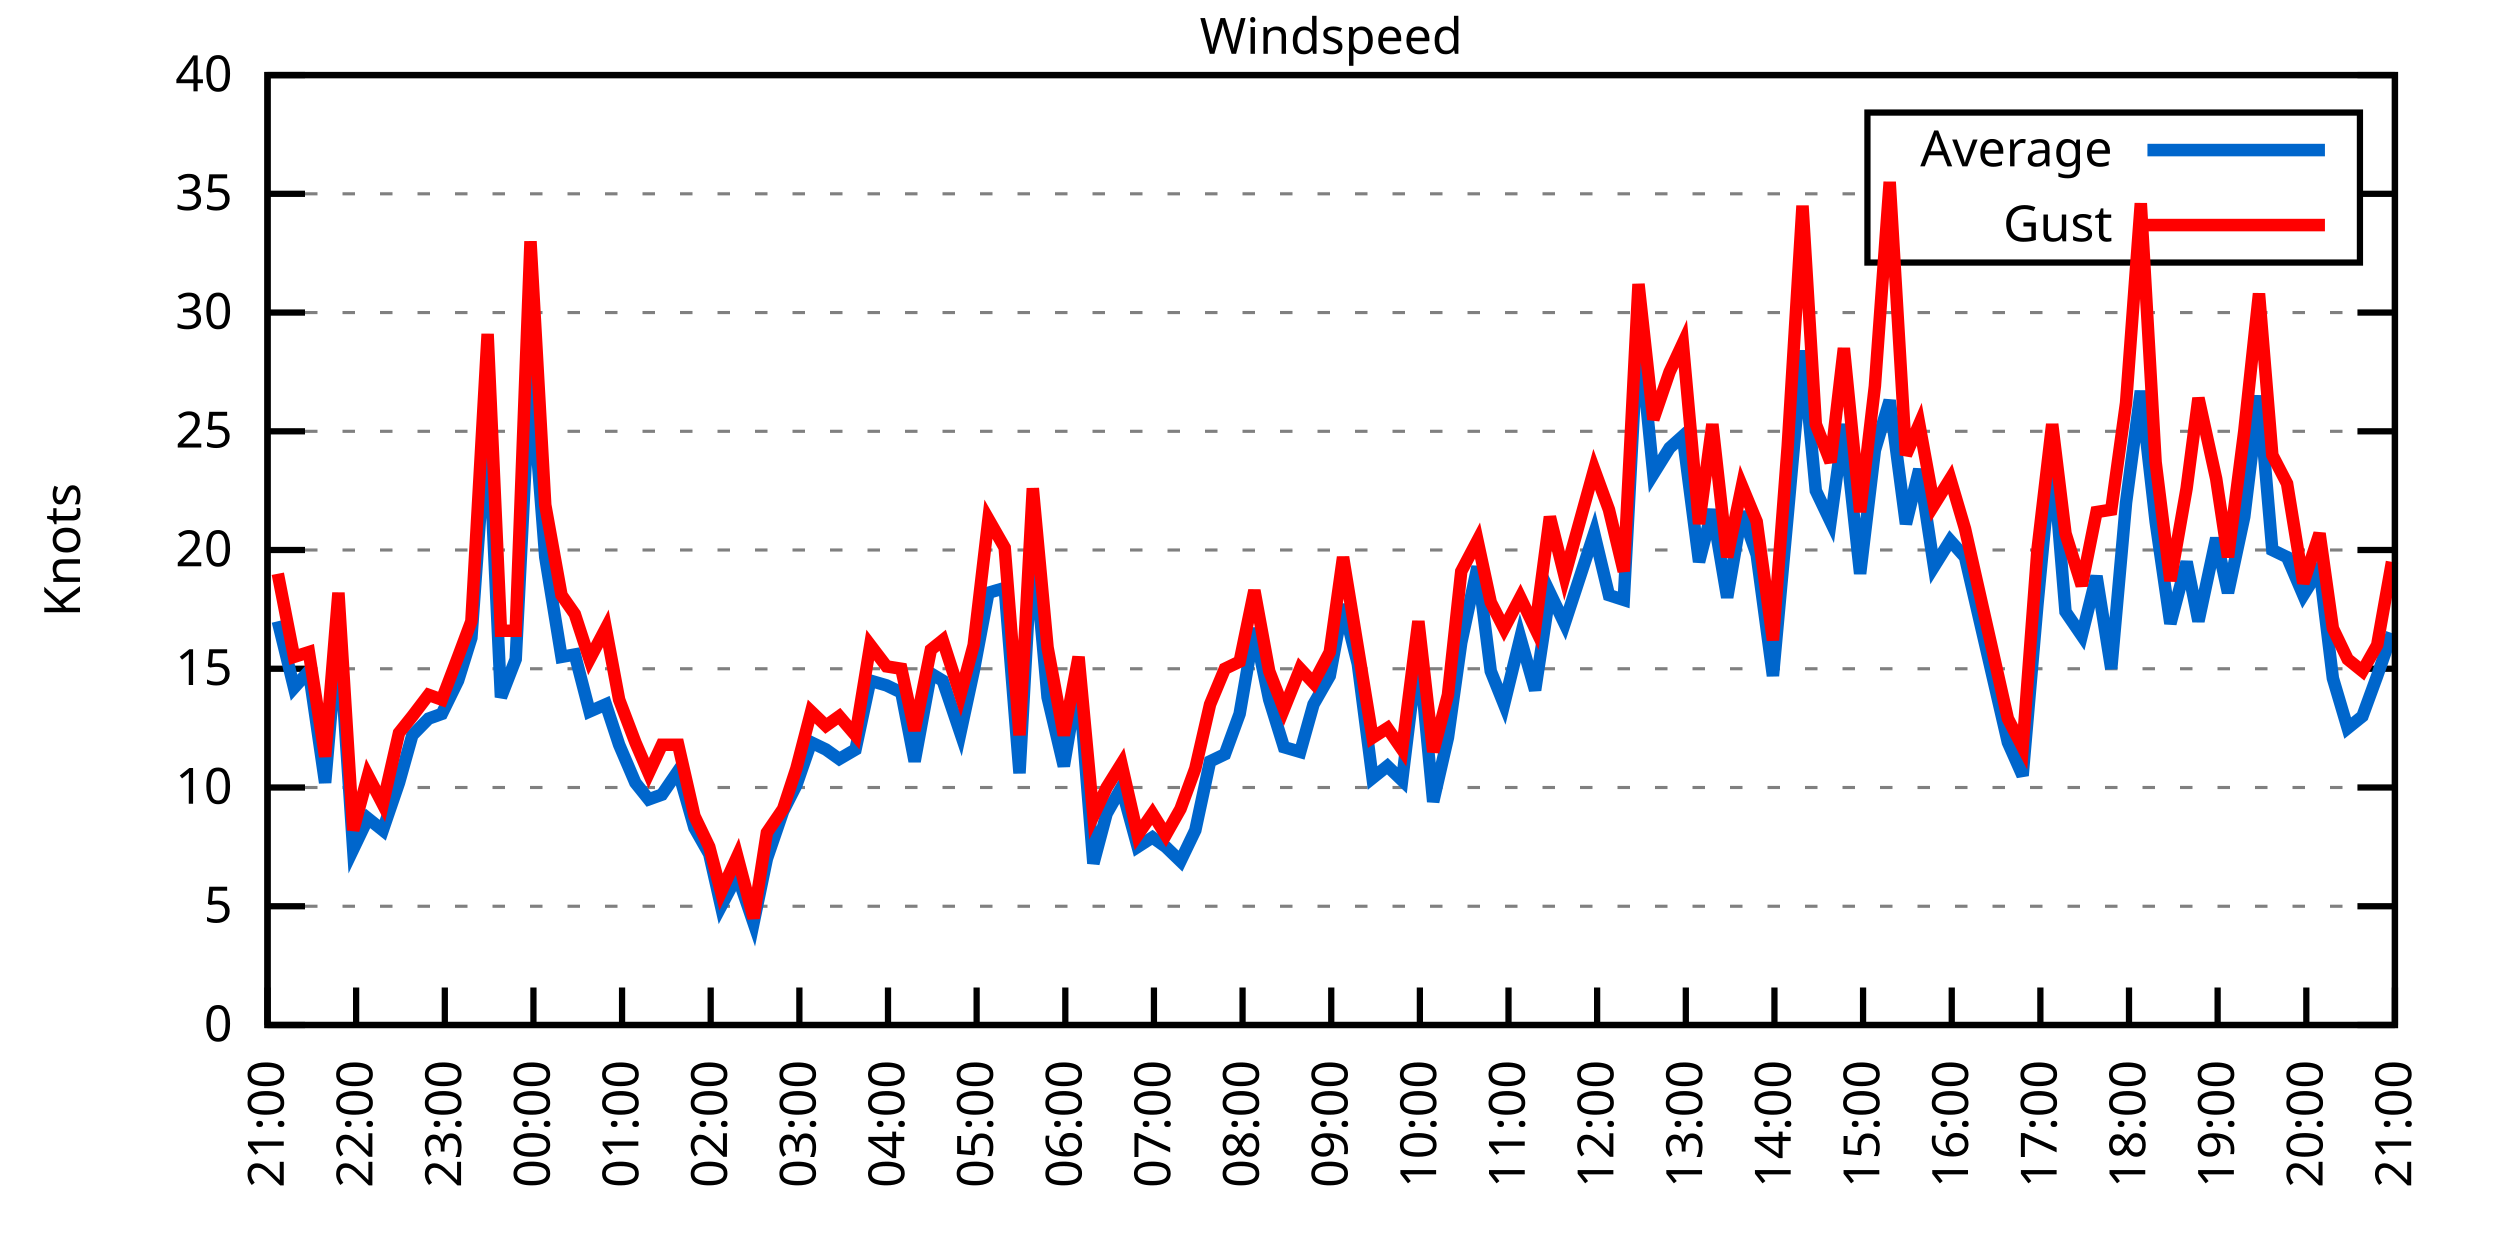
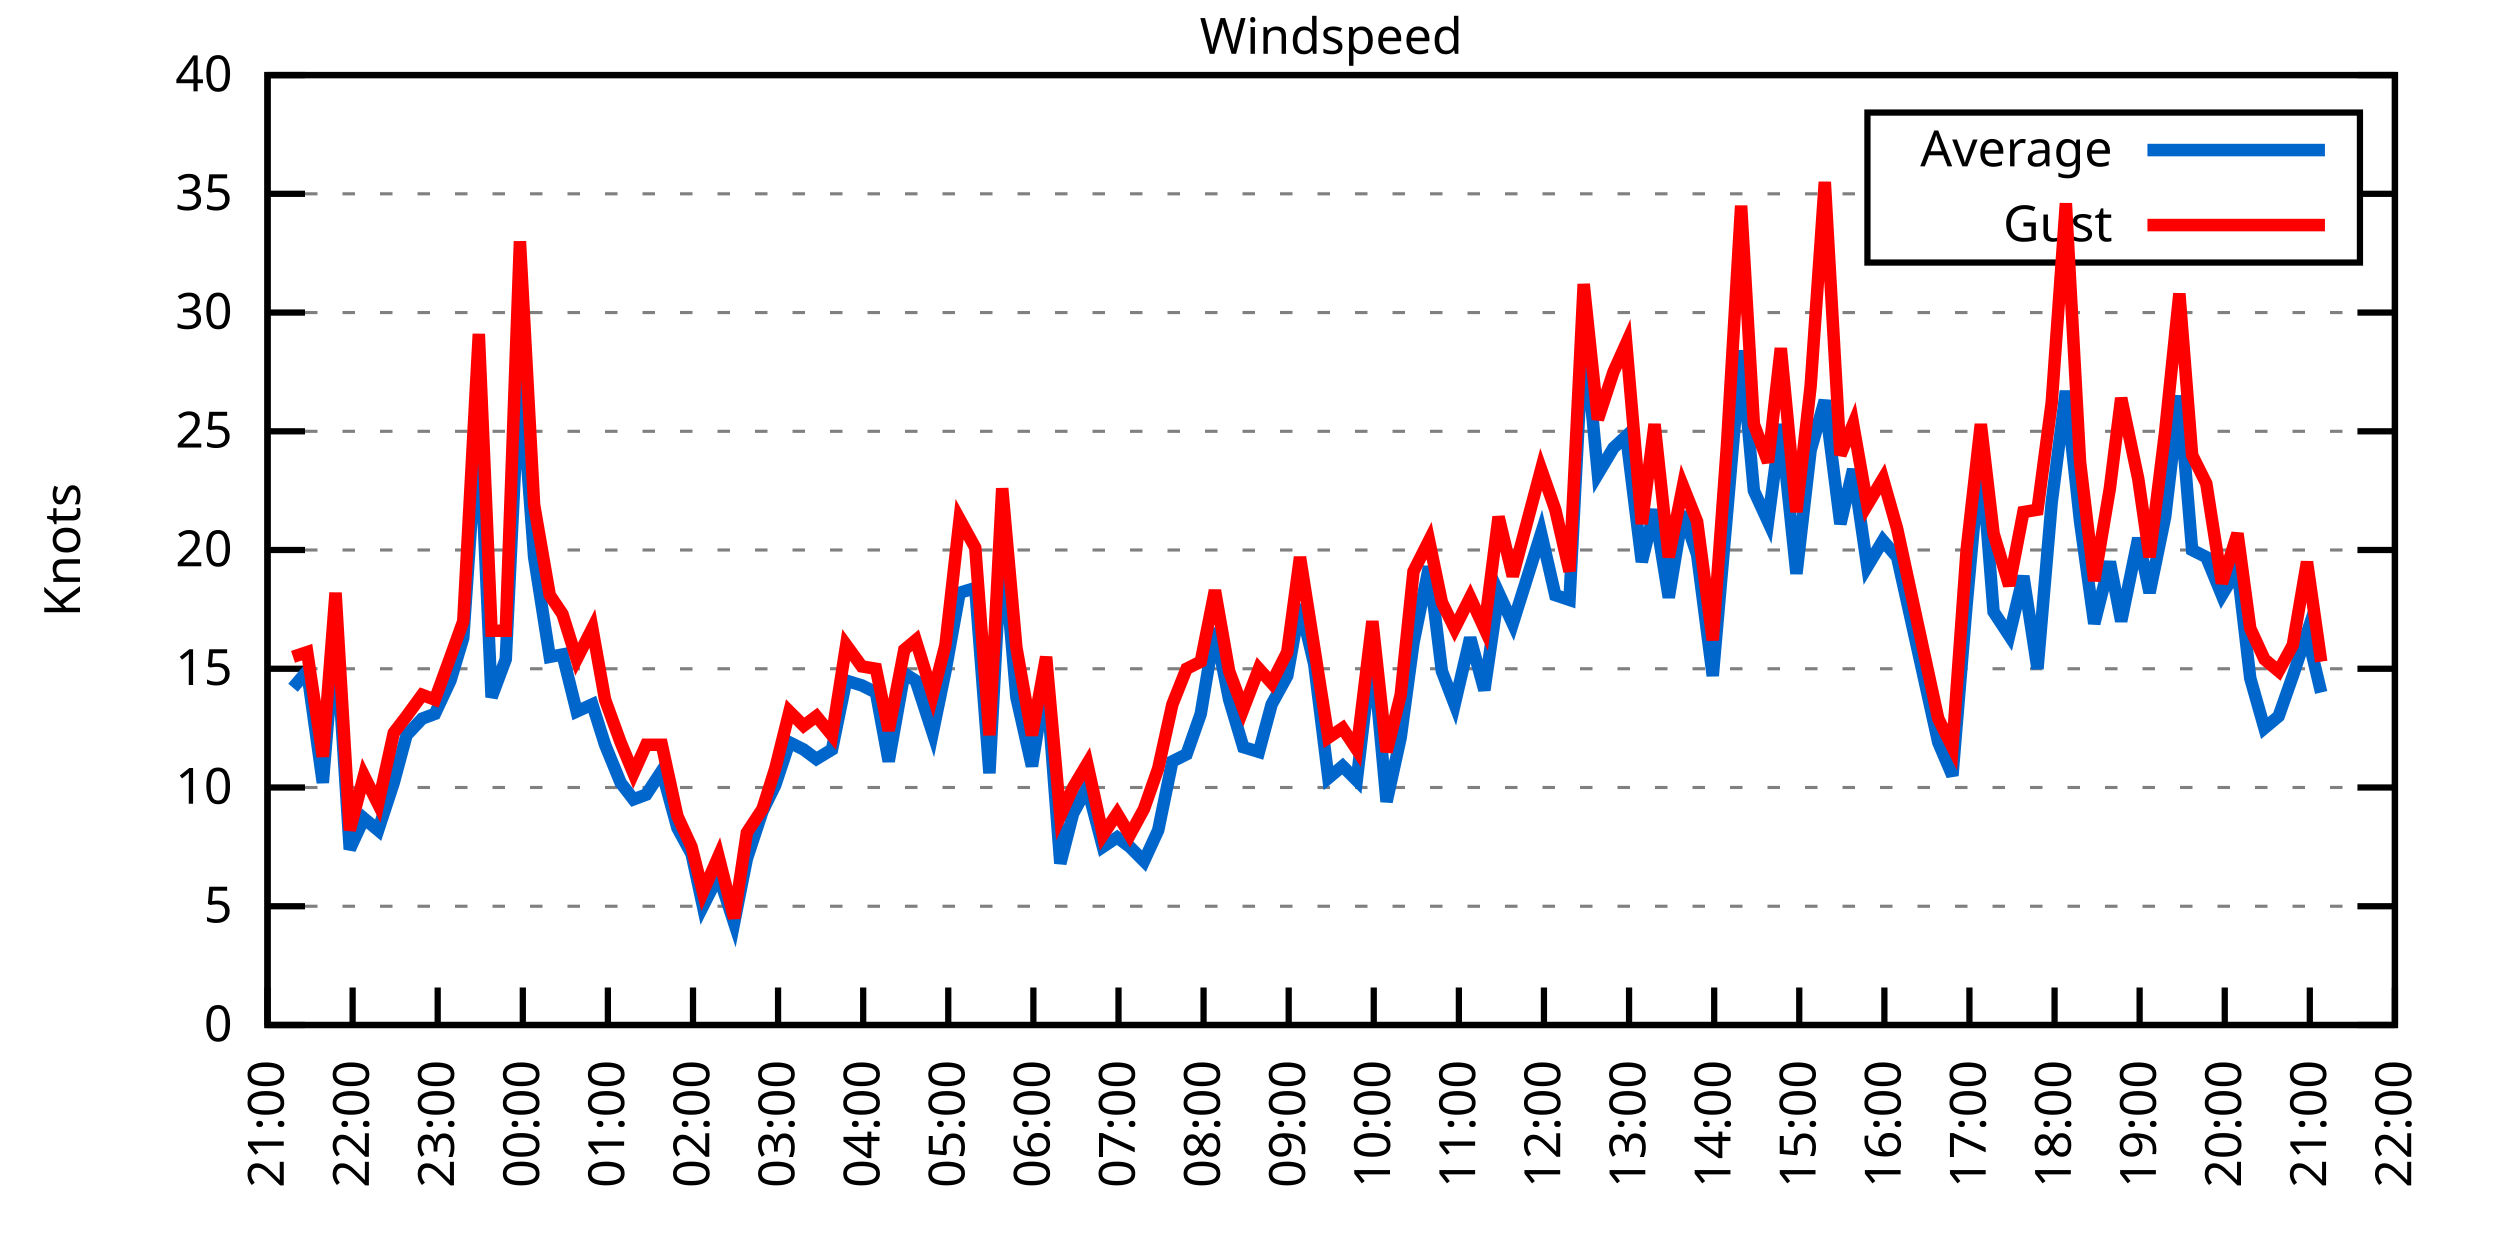
<svg xmlns="http://www.w3.org/2000/svg" xmlns:xlink="http://www.w3.org/1999/xlink" width="400" height="200" viewBox="0 0 400 200">
  <g id="gnuplot_canvas">
    <rect x="0" y="0" width="400" height="200" fill="none" />
    <defs>
      <circle id="gpDot" r="0.5" stroke-width="0.5" stroke="currentColor" />
      <path id="gpPt0" stroke-width="0.333" stroke="currentColor" d="M-1,0 h2 M0,-1 v2" />
      <path id="gpPt1" stroke-width="0.333" stroke="currentColor" d="M-1,-1 L1,1 M1,-1 L-1,1" />
      <path id="gpPt2" stroke-width="0.333" stroke="currentColor" d="M-1,0 L1,0 M0,-1 L0,1 M-1,-1 L1,1 M-1,1 L1,-1" />
      <rect id="gpPt3" stroke-width="0.333" stroke="currentColor" x="-1" y="-1" width="2" height="2" />
      <rect id="gpPt4" stroke-width="0.333" stroke="currentColor" fill="currentColor" x="-1" y="-1" width="2" height="2" />
      <circle id="gpPt5" stroke-width="0.333" stroke="currentColor" cx="0" cy="0" r="1" />
      <use xlink:href="#gpPt5" id="gpPt6" fill="currentColor" stroke="none" />
      <path id="gpPt7" stroke-width="0.333" stroke="currentColor" d="M0,-1.33 L-1.33,0.67 L1.33,0.67 z" />
      <use xlink:href="#gpPt7" id="gpPt8" fill="currentColor" stroke="none" />
      <use xlink:href="#gpPt7" id="gpPt9" stroke="currentColor" transform="rotate(180)" />
      <use xlink:href="#gpPt9" id="gpPt10" fill="currentColor" stroke="none" />
      <use xlink:href="#gpPt3" id="gpPt11" stroke="currentColor" transform="rotate(45)" />
      <use xlink:href="#gpPt11" id="gpPt12" fill="currentColor" stroke="none" />
      <path id="gpPt13" stroke-width="0.333" stroke="currentColor" d="M0,1.330 L1.265,0.411 L0.782,-1.067 L-0.782,-1.076 L-1.265,0.411 z" />
      <use xlink:href="#gpPt13" id="gpPt14" fill="currentColor" stroke="none" />
      <filter id="textbox" filterUnits="objectBoundingBox" x="0" y="0" height="1" width="1">
        <feFlood flood-color="white" flood-opacity="1" result="bgnd" />
        <feComposite in="SourceGraphic" in2="bgnd" operator="atop" />
      </filter>
      <filter id="greybox" filterUnits="objectBoundingBox" x="0" y="0" height="1" width="1">
        <feFlood flood-color="lightgrey" flood-opacity="1" result="grey" />
        <feComposite in="SourceGraphic" in2="grey" operator="atop" />
      </filter>
    </defs>
    <g fill="none" color="white" stroke="currentColor" stroke-width="1.00" stroke-linecap="butt" stroke-linejoin="miter">
</g>
    <g fill="none" color="black" stroke="currentColor" stroke-width="1.00" stroke-linecap="butt" stroke-linejoin="miter">
      <g stroke="none" shape-rendering="crispEdges">
        <polygon fill="rgb(255, 255, 255)" points="42.80,164.00 383.18,164.00 383.18,12.02 42.80,12.02 " />
      </g>
    </g>
    <g fill="none" color="black" stroke="currentColor" stroke-width="1.00" stroke-linecap="butt" stroke-linejoin="miter">
</g>
    <g fill="none" color="black" stroke="black" stroke-width="0.50" stroke-linecap="butt" stroke-linejoin="miter">
</g>
    <g fill="none" color="gray" stroke="currentColor" stroke-width="0.50" stroke-linecap="butt" stroke-linejoin="miter">
      <path stroke="gray" stroke-dasharray="2,4" class="gridline" d="M42.80,164.00 L383.19,164.00  " />
    </g>
    <g fill="none" color="gray" stroke="gray" stroke-width="1.00" stroke-linecap="butt" stroke-linejoin="miter">
</g>
    <g fill="none" color="black" stroke="currentColor" stroke-width="1.00" stroke-linecap="butt" stroke-linejoin="miter">
      <path stroke="black" d="M42.80,164.00 L48.80,164.00 M383.19,164.00 L377.19,164.00  " />
      <g transform="translate(37.20,166.60)" stroke="none" fill="black" font-family="Sans" font-size="8.00" text-anchor="end">
        <text>
          <tspan font-family="Sans"> 0</tspan>
        </text>
      </g>
    </g>
    <g fill="none" color="black" stroke="currentColor" stroke-width="1.00" stroke-linecap="butt" stroke-linejoin="miter">
</g>
    <g fill="none" color="black" stroke="black" stroke-width="0.50" stroke-linecap="butt" stroke-linejoin="miter">
</g>
    <g fill="none" color="gray" stroke="currentColor" stroke-width="0.50" stroke-linecap="butt" stroke-linejoin="miter">
      <path stroke="gray" stroke-dasharray="2,4" class="gridline" d="M42.80,145.00 L383.19,145.00  " />
    </g>
    <g fill="none" color="gray" stroke="gray" stroke-width="1.00" stroke-linecap="butt" stroke-linejoin="miter">
</g>
    <g fill="none" color="black" stroke="currentColor" stroke-width="1.00" stroke-linecap="butt" stroke-linejoin="miter">
      <path stroke="black" d="M42.80,145.00 L48.80,145.00 M383.19,145.00 L377.19,145.00  " />
      <g transform="translate(37.20,147.60)" stroke="none" fill="black" font-family="Sans" font-size="8.00" text-anchor="end">
        <text>
          <tspan font-family="Sans"> 5</tspan>
        </text>
      </g>
    </g>
    <g fill="none" color="black" stroke="currentColor" stroke-width="1.00" stroke-linecap="butt" stroke-linejoin="miter">
</g>
    <g fill="none" color="black" stroke="black" stroke-width="0.50" stroke-linecap="butt" stroke-linejoin="miter">
</g>
    <g fill="none" color="gray" stroke="currentColor" stroke-width="0.50" stroke-linecap="butt" stroke-linejoin="miter">
      <path stroke="gray" stroke-dasharray="2,4" class="gridline" d="M42.80,126.00 L383.19,126.00  " />
    </g>
    <g fill="none" color="gray" stroke="gray" stroke-width="1.00" stroke-linecap="butt" stroke-linejoin="miter">
</g>
    <g fill="none" color="black" stroke="currentColor" stroke-width="1.00" stroke-linecap="butt" stroke-linejoin="miter">
      <path stroke="black" d="M42.80,126.00 L48.80,126.00 M383.19,126.00 L377.19,126.00  " />
      <g transform="translate(37.20,128.60)" stroke="none" fill="black" font-family="Sans" font-size="8.00" text-anchor="end">
        <text>
          <tspan font-family="Sans"> 10</tspan>
        </text>
      </g>
    </g>
    <g fill="none" color="black" stroke="currentColor" stroke-width="1.00" stroke-linecap="butt" stroke-linejoin="miter">
</g>
    <g fill="none" color="black" stroke="black" stroke-width="0.50" stroke-linecap="butt" stroke-linejoin="miter">
</g>
    <g fill="none" color="gray" stroke="currentColor" stroke-width="0.50" stroke-linecap="butt" stroke-linejoin="miter">
      <path stroke="gray" stroke-dasharray="2,4" class="gridline" d="M42.80,107.00 L383.19,107.00  " />
    </g>
    <g fill="none" color="gray" stroke="gray" stroke-width="1.00" stroke-linecap="butt" stroke-linejoin="miter">
</g>
    <g fill="none" color="black" stroke="currentColor" stroke-width="1.00" stroke-linecap="butt" stroke-linejoin="miter">
      <path stroke="black" d="M42.80,107.00 L48.80,107.00 M383.19,107.00 L377.19,107.00  " />
      <g transform="translate(37.20,109.60)" stroke="none" fill="black" font-family="Sans" font-size="8.00" text-anchor="end">
        <text>
          <tspan font-family="Sans"> 15</tspan>
        </text>
      </g>
    </g>
    <g fill="none" color="black" stroke="currentColor" stroke-width="1.00" stroke-linecap="butt" stroke-linejoin="miter">
</g>
    <g fill="none" color="black" stroke="black" stroke-width="0.50" stroke-linecap="butt" stroke-linejoin="miter">
</g>
    <g fill="none" color="gray" stroke="currentColor" stroke-width="0.50" stroke-linecap="butt" stroke-linejoin="miter">
      <path stroke="gray" stroke-dasharray="2,4" class="gridline" d="M42.80,88.00 L383.19,88.00  " />
    </g>
    <g fill="none" color="gray" stroke="gray" stroke-width="1.00" stroke-linecap="butt" stroke-linejoin="miter">
</g>
    <g fill="none" color="black" stroke="currentColor" stroke-width="1.00" stroke-linecap="butt" stroke-linejoin="miter">
      <path stroke="black" d="M42.80,88.00 L48.80,88.00 M383.19,88.00 L377.19,88.00  " />
      <g transform="translate(37.20,90.60)" stroke="none" fill="black" font-family="Sans" font-size="8.00" text-anchor="end">
        <text>
          <tspan font-family="Sans"> 20</tspan>
        </text>
      </g>
    </g>
    <g fill="none" color="black" stroke="currentColor" stroke-width="1.00" stroke-linecap="butt" stroke-linejoin="miter">
</g>
    <g fill="none" color="black" stroke="black" stroke-width="0.50" stroke-linecap="butt" stroke-linejoin="miter">
</g>
    <g fill="none" color="gray" stroke="currentColor" stroke-width="0.50" stroke-linecap="butt" stroke-linejoin="miter">
      <path stroke="gray" stroke-dasharray="2,4" class="gridline" d="M42.80,69.01 L383.19,69.01  " />
    </g>
    <g fill="none" color="gray" stroke="gray" stroke-width="1.00" stroke-linecap="butt" stroke-linejoin="miter">
</g>
    <g fill="none" color="black" stroke="currentColor" stroke-width="1.00" stroke-linecap="butt" stroke-linejoin="miter">
      <path stroke="black" d="M42.80,69.01 L48.80,69.01 M383.19,69.01 L377.19,69.01  " />
      <g transform="translate(37.20,71.61)" stroke="none" fill="black" font-family="Sans" font-size="8.00" text-anchor="end">
        <text>
          <tspan font-family="Sans"> 25</tspan>
        </text>
      </g>
    </g>
    <g fill="none" color="black" stroke="currentColor" stroke-width="1.00" stroke-linecap="butt" stroke-linejoin="miter">
</g>
    <g fill="none" color="black" stroke="black" stroke-width="0.50" stroke-linecap="butt" stroke-linejoin="miter">
</g>
    <g fill="none" color="gray" stroke="currentColor" stroke-width="0.50" stroke-linecap="butt" stroke-linejoin="miter">
      <path stroke="gray" stroke-dasharray="2,4" class="gridline" d="M42.80,50.01 L383.19,50.01  " />
    </g>
    <g fill="none" color="gray" stroke="gray" stroke-width="1.00" stroke-linecap="butt" stroke-linejoin="miter">
</g>
    <g fill="none" color="black" stroke="currentColor" stroke-width="1.00" stroke-linecap="butt" stroke-linejoin="miter">
      <path stroke="black" d="M42.80,50.01 L48.80,50.01 M383.19,50.01 L377.19,50.01  " />
      <g transform="translate(37.20,52.61)" stroke="none" fill="black" font-family="Sans" font-size="8.00" text-anchor="end">
        <text>
          <tspan font-family="Sans"> 30</tspan>
        </text>
      </g>
    </g>
    <g fill="none" color="black" stroke="currentColor" stroke-width="1.00" stroke-linecap="butt" stroke-linejoin="miter">
</g>
    <g fill="none" color="black" stroke="black" stroke-width="0.50" stroke-linecap="butt" stroke-linejoin="miter">
</g>
    <g fill="none" color="gray" stroke="currentColor" stroke-width="0.50" stroke-linecap="butt" stroke-linejoin="miter">
      <path stroke="gray" stroke-dasharray="2,4" class="gridline" d="M42.80,31.01 L298.79,31.01 M377.59,31.01 L383.19,31.01  " />
    </g>
    <g fill="none" color="gray" stroke="gray" stroke-width="1.00" stroke-linecap="butt" stroke-linejoin="miter">
</g>
    <g fill="none" color="black" stroke="currentColor" stroke-width="1.00" stroke-linecap="butt" stroke-linejoin="miter">
      <path stroke="black" d="M42.80,31.01 L48.80,31.01 M383.19,31.01 L377.19,31.01  " />
      <g transform="translate(37.20,33.61)" stroke="none" fill="black" font-family="Sans" font-size="8.00" text-anchor="end">
        <text>
          <tspan font-family="Sans"> 35</tspan>
        </text>
      </g>
    </g>
    <g fill="none" color="black" stroke="currentColor" stroke-width="1.00" stroke-linecap="butt" stroke-linejoin="miter">
</g>
    <g fill="none" color="black" stroke="black" stroke-width="0.50" stroke-linecap="butt" stroke-linejoin="miter">
</g>
    <g fill="none" color="gray" stroke="currentColor" stroke-width="0.50" stroke-linecap="butt" stroke-linejoin="miter">
      <path stroke="gray" stroke-dasharray="2,4" class="gridline" d="M42.80,12.01 L383.19,12.01  " />
    </g>
    <g fill="none" color="gray" stroke="gray" stroke-width="1.00" stroke-linecap="butt" stroke-linejoin="miter">
</g>
    <g fill="none" color="black" stroke="currentColor" stroke-width="1.00" stroke-linecap="butt" stroke-linejoin="miter">
      <path stroke="black" d="M42.80,12.01 L48.80,12.01 M383.19,12.01 L377.19,12.01  " />
      <g transform="translate(37.20,14.61)" stroke="none" fill="black" font-family="Sans" font-size="8.00" text-anchor="end">
        <text>
          <tspan font-family="Sans"> 40</tspan>
        </text>
      </g>
    </g>
    <g fill="none" color="black" stroke="currentColor" stroke-width="1.00" stroke-linecap="butt" stroke-linejoin="miter">
      <path stroke="black" d="M42.80,164.00 L42.80,158.00  " />
      <g transform="translate(45.40,169.60) rotate(270.00)" stroke="none" fill="black" font-family="Sans" font-size="8.00" text-anchor="end">
        <text>
          <tspan font-family="Sans">21:00</tspan>
        </text>
      </g>
    </g>
    <g fill="none" color="black" stroke="currentColor" stroke-width="1.00" stroke-linecap="butt" stroke-linejoin="miter">
-       <path stroke="black" d="M56.98,164.00 L56.98,158.00  " />
-       <g transform="translate(59.58,169.60) rotate(270.00)" stroke="none" fill="black" font-family="Sans" font-size="8.00" text-anchor="end">
+       <path stroke="black" d="M56.42,164.00 L56.42,158.00  " />
+       <g transform="translate(59.02,169.60) rotate(270.00)" stroke="none" fill="black" font-family="Sans" font-size="8.00" text-anchor="end">
        <text>
          <tspan font-family="Sans">22:00</tspan>
        </text>
      </g>
    </g>
    <g fill="none" color="black" stroke="currentColor" stroke-width="1.00" stroke-linecap="butt" stroke-linejoin="miter">
-       <path stroke="black" d="M71.17,164.00 L71.17,158.00  " />
-       <g transform="translate(73.77,169.60) rotate(270.00)" stroke="none" fill="black" font-family="Sans" font-size="8.00" text-anchor="end">
+       <path stroke="black" d="M70.03,164.00 L70.03,158.00  " />
+       <g transform="translate(72.63,169.60) rotate(270.00)" stroke="none" fill="black" font-family="Sans" font-size="8.00" text-anchor="end">
        <text>
          <tspan font-family="Sans">23:00</tspan>
        </text>
      </g>
    </g>
    <g fill="none" color="black" stroke="currentColor" stroke-width="1.00" stroke-linecap="butt" stroke-linejoin="miter">
-       <path stroke="black" d="M85.35,164.00 L85.35,158.00  " />
-       <g transform="translate(87.95,169.60) rotate(270.00)" stroke="none" fill="black" font-family="Sans" font-size="8.00" text-anchor="end">
+       <path stroke="black" d="M83.65,164.00 L83.65,158.00  " />
+       <g transform="translate(86.25,169.60) rotate(270.00)" stroke="none" fill="black" font-family="Sans" font-size="8.00" text-anchor="end">
        <text>
          <tspan font-family="Sans">00:00</tspan>
        </text>
      </g>
    </g>
    <g fill="none" color="black" stroke="currentColor" stroke-width="1.00" stroke-linecap="butt" stroke-linejoin="miter">
-       <path stroke="black" d="M99.53,164.00 L99.53,158.00  " />
-       <g transform="translate(102.13,169.60) rotate(270.00)" stroke="none" fill="black" font-family="Sans" font-size="8.00" text-anchor="end">
+       <path stroke="black" d="M97.26,164.00 L97.26,158.00  " />
+       <g transform="translate(99.86,169.60) rotate(270.00)" stroke="none" fill="black" font-family="Sans" font-size="8.00" text-anchor="end">
        <text>
          <tspan font-family="Sans">01:00</tspan>
        </text>
      </g>
    </g>
    <g fill="none" color="black" stroke="currentColor" stroke-width="1.00" stroke-linecap="butt" stroke-linejoin="miter">
-       <path stroke="black" d="M113.71,164.00 L113.71,158.00  " />
-       <g transform="translate(116.31,169.60) rotate(270.00)" stroke="none" fill="black" font-family="Sans" font-size="8.00" text-anchor="end">
+       <path stroke="black" d="M110.88,164.00 L110.88,158.00  " />
+       <g transform="translate(113.48,169.60) rotate(270.00)" stroke="none" fill="black" font-family="Sans" font-size="8.00" text-anchor="end">
        <text>
          <tspan font-family="Sans">02:00</tspan>
        </text>
      </g>
    </g>
    <g fill="none" color="black" stroke="currentColor" stroke-width="1.00" stroke-linecap="butt" stroke-linejoin="miter">
-       <path stroke="black" d="M127.90,164.00 L127.90,158.00  " />
-       <g transform="translate(130.50,169.60) rotate(270.00)" stroke="none" fill="black" font-family="Sans" font-size="8.00" text-anchor="end">
+       <path stroke="black" d="M124.49,164.00 L124.49,158.00  " />
+       <g transform="translate(127.09,169.60) rotate(270.00)" stroke="none" fill="black" font-family="Sans" font-size="8.00" text-anchor="end">
        <text>
          <tspan font-family="Sans">03:00</tspan>
        </text>
      </g>
    </g>
    <g fill="none" color="black" stroke="currentColor" stroke-width="1.00" stroke-linecap="butt" stroke-linejoin="miter">
-       <path stroke="black" d="M142.08,164.00 L142.08,158.00  " />
-       <g transform="translate(144.68,169.60) rotate(270.00)" stroke="none" fill="black" font-family="Sans" font-size="8.00" text-anchor="end">
+       <path stroke="black" d="M138.11,164.00 L138.11,158.00  " />
+       <g transform="translate(140.71,169.60) rotate(270.00)" stroke="none" fill="black" font-family="Sans" font-size="8.00" text-anchor="end">
        <text>
          <tspan font-family="Sans">04:00</tspan>
        </text>
      </g>
    </g>
    <g fill="none" color="black" stroke="currentColor" stroke-width="1.00" stroke-linecap="butt" stroke-linejoin="miter">
-       <path stroke="black" d="M156.26,164.00 L156.26,158.00  " />
-       <g transform="translate(158.86,169.60) rotate(270.00)" stroke="none" fill="black" font-family="Sans" font-size="8.00" text-anchor="end">
+       <path stroke="black" d="M151.72,164.00 L151.72,158.00  " />
+       <g transform="translate(154.32,169.60) rotate(270.00)" stroke="none" fill="black" font-family="Sans" font-size="8.00" text-anchor="end">
        <text>
          <tspan font-family="Sans">05:00</tspan>
        </text>
      </g>
    </g>
    <g fill="none" color="black" stroke="currentColor" stroke-width="1.00" stroke-linecap="butt" stroke-linejoin="miter">
-       <path stroke="black" d="M170.45,164.00 L170.45,158.00  " />
-       <g transform="translate(173.05,169.60) rotate(270.00)" stroke="none" fill="black" font-family="Sans" font-size="8.00" text-anchor="end">
+       <path stroke="black" d="M165.34,164.00 L165.34,158.00  " />
+       <g transform="translate(167.94,169.60) rotate(270.00)" stroke="none" fill="black" font-family="Sans" font-size="8.00" text-anchor="end">
        <text>
          <tspan font-family="Sans">06:00</tspan>
        </text>
      </g>
    </g>
    <g fill="none" color="black" stroke="currentColor" stroke-width="1.00" stroke-linecap="butt" stroke-linejoin="miter">
-       <path stroke="black" d="M184.63,164.00 L184.63,158.00  " />
-       <g transform="translate(187.23,169.60) rotate(270.00)" stroke="none" fill="black" font-family="Sans" font-size="8.00" text-anchor="end">
+       <path stroke="black" d="M178.96,164.00 L178.96,158.00  " />
+       <g transform="translate(181.56,169.60) rotate(270.00)" stroke="none" fill="black" font-family="Sans" font-size="8.00" text-anchor="end">
        <text>
          <tspan font-family="Sans">07:00</tspan>
        </text>
      </g>
    </g>
    <g fill="none" color="black" stroke="currentColor" stroke-width="1.00" stroke-linecap="butt" stroke-linejoin="miter">
-       <path stroke="black" d="M198.81,164.00 L198.81,158.00  " />
-       <g transform="translate(201.41,169.60) rotate(270.00)" stroke="none" fill="black" font-family="Sans" font-size="8.00" text-anchor="end">
+       <path stroke="black" d="M192.57,164.00 L192.57,158.00  " />
+       <g transform="translate(195.17,169.60) rotate(270.00)" stroke="none" fill="black" font-family="Sans" font-size="8.00" text-anchor="end">
        <text>
          <tspan font-family="Sans">08:00</tspan>
        </text>
      </g>
    </g>
    <g fill="none" color="black" stroke="currentColor" stroke-width="1.00" stroke-linecap="butt" stroke-linejoin="miter">
-       <path stroke="black" d="M213.00,164.00 L213.00,158.00  " />
-       <g transform="translate(215.60,169.60) rotate(270.00)" stroke="none" fill="black" font-family="Sans" font-size="8.00" text-anchor="end">
+       <path stroke="black" d="M206.19,164.00 L206.19,158.00  " />
+       <g transform="translate(208.79,169.60) rotate(270.00)" stroke="none" fill="black" font-family="Sans" font-size="8.00" text-anchor="end">
        <text>
          <tspan font-family="Sans">09:00</tspan>
        </text>
      </g>
    </g>
    <g fill="none" color="black" stroke="currentColor" stroke-width="1.00" stroke-linecap="butt" stroke-linejoin="miter">
-       <path stroke="black" d="M227.18,164.00 L227.18,158.00  " />
-       <g transform="translate(229.78,169.60) rotate(270.00)" stroke="none" fill="black" font-family="Sans" font-size="8.00" text-anchor="end">
+       <path stroke="black" d="M219.80,164.00 L219.80,158.00  " />
+       <g transform="translate(222.40,169.60) rotate(270.00)" stroke="none" fill="black" font-family="Sans" font-size="8.00" text-anchor="end">
        <text>
          <tspan font-family="Sans">10:00</tspan>
        </text>
      </g>
    </g>
    <g fill="none" color="black" stroke="currentColor" stroke-width="1.00" stroke-linecap="butt" stroke-linejoin="miter">
-       <path stroke="black" d="M241.36,164.00 L241.36,158.00  " />
-       <g transform="translate(243.96,169.60) rotate(270.00)" stroke="none" fill="black" font-family="Sans" font-size="8.00" text-anchor="end">
+       <path stroke="black" d="M233.42,164.00 L233.42,158.00  " />
+       <g transform="translate(236.02,169.60) rotate(270.00)" stroke="none" fill="black" font-family="Sans" font-size="8.00" text-anchor="end">
        <text>
          <tspan font-family="Sans">11:00</tspan>
        </text>
      </g>
    </g>
    <g fill="none" color="black" stroke="currentColor" stroke-width="1.00" stroke-linecap="butt" stroke-linejoin="miter">
-       <path stroke="black" d="M255.54,164.00 L255.54,158.00  " />
-       <g transform="translate(258.14,169.60) rotate(270.00)" stroke="none" fill="black" font-family="Sans" font-size="8.00" text-anchor="end">
+       <path stroke="black" d="M247.03,164.00 L247.03,158.00  " />
+       <g transform="translate(249.63,169.60) rotate(270.00)" stroke="none" fill="black" font-family="Sans" font-size="8.00" text-anchor="end">
        <text>
          <tspan font-family="Sans">12:00</tspan>
        </text>
      </g>
    </g>
    <g fill="none" color="black" stroke="currentColor" stroke-width="1.00" stroke-linecap="butt" stroke-linejoin="miter">
-       <path stroke="black" d="M269.73,164.00 L269.73,158.00  " />
-       <g transform="translate(272.33,169.60) rotate(270.00)" stroke="none" fill="black" font-family="Sans" font-size="8.00" text-anchor="end">
+       <path stroke="black" d="M260.65,164.00 L260.65,158.00  " />
+       <g transform="translate(263.25,169.60) rotate(270.00)" stroke="none" fill="black" font-family="Sans" font-size="8.00" text-anchor="end">
        <text>
          <tspan font-family="Sans">13:00</tspan>
        </text>
      </g>
    </g>
    <g fill="none" color="black" stroke="currentColor" stroke-width="1.00" stroke-linecap="butt" stroke-linejoin="miter">
-       <path stroke="black" d="M283.91,164.00 L283.91,158.00  " />
-       <g transform="translate(286.51,169.60) rotate(270.00)" stroke="none" fill="black" font-family="Sans" font-size="8.00" text-anchor="end">
+       <path stroke="black" d="M274.27,164.00 L274.27,158.00  " />
+       <g transform="translate(276.87,169.60) rotate(270.00)" stroke="none" fill="black" font-family="Sans" font-size="8.00" text-anchor="end">
        <text>
          <tspan font-family="Sans">14:00</tspan>
        </text>
      </g>
    </g>
    <g fill="none" color="black" stroke="currentColor" stroke-width="1.00" stroke-linecap="butt" stroke-linejoin="miter">
-       <path stroke="black" d="M298.09,164.00 L298.09,158.00  " />
-       <g transform="translate(300.69,169.60) rotate(270.00)" stroke="none" fill="black" font-family="Sans" font-size="8.00" text-anchor="end">
+       <path stroke="black" d="M287.88,164.00 L287.88,158.00  " />
+       <g transform="translate(290.48,169.60) rotate(270.00)" stroke="none" fill="black" font-family="Sans" font-size="8.00" text-anchor="end">
        <text>
          <tspan font-family="Sans">15:00</tspan>
        </text>
      </g>
    </g>
    <g fill="none" color="black" stroke="currentColor" stroke-width="1.00" stroke-linecap="butt" stroke-linejoin="miter">
-       <path stroke="black" d="M312.28,164.00 L312.28,158.00  " />
-       <g transform="translate(314.88,169.60) rotate(270.00)" stroke="none" fill="black" font-family="Sans" font-size="8.00" text-anchor="end">
+       <path stroke="black" d="M301.50,164.00 L301.50,158.00  " />
+       <g transform="translate(304.10,169.60) rotate(270.00)" stroke="none" fill="black" font-family="Sans" font-size="8.00" text-anchor="end">
        <text>
          <tspan font-family="Sans">16:00</tspan>
        </text>
      </g>
    </g>
    <g fill="none" color="black" stroke="currentColor" stroke-width="1.00" stroke-linecap="butt" stroke-linejoin="miter">
-       <path stroke="black" d="M326.46,164.00 L326.46,158.00  " />
-       <g transform="translate(329.06,169.60) rotate(270.00)" stroke="none" fill="black" font-family="Sans" font-size="8.00" text-anchor="end">
+       <path stroke="black" d="M315.11,164.00 L315.11,158.00  " />
+       <g transform="translate(317.71,169.60) rotate(270.00)" stroke="none" fill="black" font-family="Sans" font-size="8.00" text-anchor="end">
        <text>
          <tspan font-family="Sans">17:00</tspan>
        </text>
      </g>
    </g>
    <g fill="none" color="black" stroke="currentColor" stroke-width="1.00" stroke-linecap="butt" stroke-linejoin="miter">
-       <path stroke="black" d="M340.64,164.00 L340.64,158.00  " />
-       <g transform="translate(343.24,169.60) rotate(270.00)" stroke="none" fill="black" font-family="Sans" font-size="8.00" text-anchor="end">
+       <path stroke="black" d="M328.73,164.00 L328.73,158.00  " />
+       <g transform="translate(331.33,169.60) rotate(270.00)" stroke="none" fill="black" font-family="Sans" font-size="8.00" text-anchor="end">
        <text>
          <tspan font-family="Sans">18:00</tspan>
        </text>
      </g>
    </g>
    <g fill="none" color="black" stroke="currentColor" stroke-width="1.00" stroke-linecap="butt" stroke-linejoin="miter">
-       <path stroke="black" d="M354.82,164.00 L354.82,158.00  " />
-       <g transform="translate(357.42,169.60) rotate(270.00)" stroke="none" fill="black" font-family="Sans" font-size="8.00" text-anchor="end">
+       <path stroke="black" d="M342.34,164.00 L342.34,158.00  " />
+       <g transform="translate(344.94,169.60) rotate(270.00)" stroke="none" fill="black" font-family="Sans" font-size="8.00" text-anchor="end">
        <text>
          <tspan font-family="Sans">19:00</tspan>
        </text>
      </g>
    </g>
    <g fill="none" color="black" stroke="currentColor" stroke-width="1.00" stroke-linecap="butt" stroke-linejoin="miter">
-       <path stroke="black" d="M369.01,164.00 L369.01,158.00  " />
-       <g transform="translate(371.61,169.60) rotate(270.00)" stroke="none" fill="black" font-family="Sans" font-size="8.00" text-anchor="end">
+       <path stroke="black" d="M355.96,164.00 L355.96,158.00  " />
+       <g transform="translate(358.56,169.60) rotate(270.00)" stroke="none" fill="black" font-family="Sans" font-size="8.00" text-anchor="end">
        <text>
          <tspan font-family="Sans">20:00</tspan>
+         </text>
+       </g>
+     </g>
+     <g fill="none" color="black" stroke="currentColor" stroke-width="1.00" stroke-linecap="butt" stroke-linejoin="miter">
+       <path stroke="black" d="M369.57,164.00 L369.57,158.00  " />
+       <g transform="translate(372.17,169.60) rotate(270.00)" stroke="none" fill="black" font-family="Sans" font-size="8.00" text-anchor="end">
+         <text>
+           <tspan font-family="Sans">21:00</tspan>
        </text>
      </g>
    </g>
    <g fill="none" color="black" stroke="currentColor" stroke-width="1.00" stroke-linecap="butt" stroke-linejoin="miter">
      <path stroke="black" d="M383.19,164.00 L383.19,158.00  " />
      <g transform="translate(385.79,169.60) rotate(270.00)" stroke="none" fill="black" font-family="Sans" font-size="8.00" text-anchor="end">
        <text>
-           <tspan font-family="Sans">21:00</tspan>
+           <tspan font-family="Sans">22:00</tspan>
        </text>
      </g>
    </g>
    <g fill="none" color="black" stroke="currentColor" stroke-width="1.00" stroke-linecap="butt" stroke-linejoin="miter">
</g>
    <g fill="none" color="black" stroke="currentColor" stroke-width="1.00" stroke-linecap="butt" stroke-linejoin="miter">
      <path stroke="black" d="M42.80,12.01 L42.80,164.00 L383.19,164.00 L383.19,12.01 L42.80,12.01 Z  " />
    </g>
    <g fill="none" color="black" stroke="currentColor" stroke-width="1.00" stroke-linecap="butt" stroke-linejoin="miter">
</g>
    <g fill="none" color="black" stroke="currentColor" stroke-width="1.00" stroke-linecap="butt" stroke-linejoin="miter">
      <path stroke="black" d="M298.79,42.01 L298.79,18.01 L377.59,18.01 L377.59,42.01 L298.79,42.01 Z  " />
    </g>
    <g id="Windspeed_plot_1">
      <g fill="none" color="white" stroke="black" stroke-width="2.00" stroke-linecap="butt" stroke-linejoin="miter">
</g>
      <g fill="none" color="black" stroke="currentColor" stroke-width="2.00" stroke-linecap="butt" stroke-linejoin="miter">
        <g transform="translate(337.99,26.61)" stroke="none" fill="black" font-family="Sans" font-size="8.00" text-anchor="end">
          <text>
            <tspan font-family="Sans">Average</tspan>
          </text>
        </g>
      </g>
      <g fill="none" color="black" stroke="currentColor" stroke-width="2.00" stroke-linecap="butt" stroke-linejoin="miter">
-         <path stroke="rgb(  0, 102, 204)" d="M343.59,24.01 L371.99,24.01 M44.45,99.40 L47.05,110.04 L49.42,107.38 L52.02,125.24 L54.15,100.54 L56.51,135.88   L58.87,130.94 L61.24,132.84 L63.84,125.24 L65.97,117.64 L68.57,114.98 L70.69,114.22 L73.29,108.90 L75.42,102.06   L78.02,65.97 L80.15,111.56 L82.51,105.48 L84.88,58.75 L87.24,89.14 L89.84,105.10 L91.97,104.72 L94.33,113.84   L96.93,112.70 L99.06,119.16 L101.66,125.24 L103.79,127.90 L105.91,127.14 L108.51,123.34 L111.11,132.46 L113.48,136.64   L115.37,145.00 L117.97,140.06 L120.57,147.66 L122.70,137.40 L125.30,129.80 L127.42,125.62 L129.79,118.78 L132.15,119.92   L134.28,121.44 L136.88,119.92 L139.24,108.90 L141.84,109.66 L144.21,110.80 L146.34,121.82 L148.94,107.76 L150.83,108.90   L153.66,117.26 L155.79,107.38 L158.15,94.84 L160.75,94.08 L163.12,123.72 L165.25,85.35 L167.61,111.56 L170.21,122.58   L172.57,108.52 L174.94,138.16 L177.06,130.18 L179.43,126.00 L182.03,135.50 L184.39,133.98 L186.52,135.50 L188.88,137.78   L191.25,132.84 L193.61,121.82 L195.98,120.68 L198.34,114.22 L200.70,100.54 L203.07,111.94 L205.43,119.54 L208.03,120.30   L210.16,112.70 L212.76,108.14 L214.89,96.74 L217.25,106.24 L219.61,124.48 L221.98,122.58 L224.34,124.86 L226.94,103.58   L229.31,128.28 L231.67,118.02 L233.80,102.82 L236.40,90.66 L238.52,107.38 L240.65,112.70 L243.25,102.06 L245.62,110.42   L247.98,94.84 L250.34,99.78 L255.07,85.35 L257.43,95.22 L259.80,95.98 L262.16,51.91 L264.53,75.85 L267.13,71.67   L269.25,69.77 L271.85,89.90 L273.98,81.55 L276.35,95.60 L278.71,81.93 L281.07,88.76 L283.67,108.14 L286.04,82.31   L288.40,56.09 L290.53,78.51 L292.89,83.45 L295.02,67.87 L297.62,91.80 L299.98,72.05 L302.35,64.07 L304.95,83.83   L307.08,75.09 L309.44,90.66 L312.04,86.49 L314.40,89.14 L321.26,118.78 L323.62,124.10 L325.99,96.74 L328.35,72.05   L330.48,97.88 L333.08,101.68 L335.44,92.18 L337.80,107.00 L340.17,80.41 L342.53,62.55 L344.90,83.45 L347.26,99.78   L349.86,89.90 L351.75,99.40 L354.59,86.11 L356.48,94.84 L359.08,82.69 L361.44,63.31 L363.57,88.00 L365.93,89.14   L368.53,95.22 L371.13,91.04 L373.26,108.52 L375.63,116.50 L377.99,114.60 L380.35,108.14 L382.72,101.30  " />
+         <path stroke="rgb(  0, 102, 204)" d="M343.59,24.01 L371.99,24.01 M46.88,110.04 L49.15,107.38 L51.65,125.24 L53.69,100.54 L55.96,135.88 L58.23,130.94   L60.50,132.84 L63.00,125.24 L65.04,117.64 L67.54,114.98 L69.58,114.22 L72.07,108.90 L74.12,102.06 L76.61,65.97   L78.65,111.56 L80.92,105.48 L83.19,58.75 L85.46,89.14 L87.96,105.10 L90.00,104.72 L92.27,113.84 L94.77,112.70   L96.81,119.16 L99.30,125.24 L101.35,127.90 L103.39,127.14 L105.89,123.34 L108.38,132.46 L110.65,136.64 L112.47,145.00   L114.96,140.06 L117.46,147.66 L119.50,137.40 L122.00,129.80 L124.04,125.62 L126.31,118.78 L128.58,119.92 L130.62,121.44   L133.12,119.92 L135.39,108.90 L137.88,109.66 L140.15,110.80 L142.19,121.82 L144.69,107.76 L146.51,108.90 L149.23,117.26   L151.27,107.38 L153.54,94.84 L156.04,94.08 L158.31,123.72 L160.35,85.35 L162.62,111.56 L165.11,122.58 L167.38,108.52   L169.65,138.16 L171.69,130.18 L173.96,126.00 L176.46,135.50 L178.73,133.98 L180.77,135.50 L183.04,137.78 L185.31,132.84   L187.58,121.82 L189.85,120.68 L192.12,114.22 L194.39,100.54 L196.66,111.94 L198.93,119.54 L201.42,120.30 L203.46,112.70   L205.96,108.14 L208.00,96.74 L210.27,106.24 L212.54,124.48 L214.81,122.58 L217.08,124.86 L219.58,103.58 L221.85,128.28   L224.11,118.02 L226.16,102.82 L228.65,90.66 L230.70,107.38 L232.74,112.70 L235.23,102.06 L237.50,110.42 L239.77,94.84   L242.04,99.78 L246.58,85.35 L248.85,95.22 L251.12,95.98 L253.39,51.91 L255.66,75.85 L258.15,71.67 L260.20,69.77   L262.69,89.90 L264.73,81.55 L267.00,95.60 L269.27,81.93 L271.54,88.76 L274.04,108.14 L276.31,82.31 L278.58,56.09   L280.62,78.51 L282.89,83.45 L284.93,67.87 L287.43,91.80 L289.70,72.05 L291.97,64.07 L294.46,83.83 L296.50,75.09   L298.77,90.66 L301.27,86.49 L303.54,89.14 L310.12,118.78 L312.39,124.10 L314.66,96.74 L316.93,72.05 L318.97,97.88   L321.47,101.68 L323.74,92.18 L326.00,107.00 L328.27,80.41 L330.54,62.55 L332.81,83.45 L335.08,99.78 L337.58,89.90   L339.39,99.40 L342.12,86.11 L343.93,94.84 L346.43,82.69 L348.70,63.31 L350.74,88.00 L353.01,89.14 L355.50,95.22   L358.00,91.04 L360.04,108.52 L362.31,116.50 L364.58,114.60 L366.85,108.14 L369.12,101.30 L371.39,110.80  " />
      </g>
    </g>
    <g id="Windspeed_plot_2">
      <g fill="none" color="black" stroke="currentColor" stroke-width="2.00" stroke-linecap="butt" stroke-linejoin="miter">
        <g transform="translate(337.99,38.61)" stroke="none" fill="black" font-family="Sans" font-size="8.00" text-anchor="end">
          <text>
            <tspan font-family="Sans">Gust</tspan>
          </text>
        </g>
      </g>
      <g fill="none" color="black" stroke="currentColor" stroke-width="2.00" stroke-linecap="butt" stroke-linejoin="miter">
-         <path stroke="rgb(255,   0,   0)" d="M343.59,36.01 L371.99,36.01 M44.45,91.80 L47.05,105.10 L49.42,104.34 L52.02,121.06 L54.15,94.84 L56.51,132.84   L58.87,124.10 L61.24,128.66 L63.84,117.26 L65.97,114.60 L68.57,111.18 L70.69,111.94 L73.29,105.10 L75.42,99.40   L78.02,53.43 L80.15,100.92 L82.51,100.92 L84.88,38.61 L87.24,80.79 L89.84,95.22 L91.97,98.26 L94.33,105.48   L96.93,100.54 L99.06,111.94 L101.66,118.78 L103.79,123.72 L105.91,119.16 L108.51,119.16 L111.11,130.56 L113.48,135.50   L115.37,142.72 L117.97,137.02 L120.57,146.90 L122.70,133.22 L125.30,129.42 L127.42,122.96 L129.79,113.84 L132.15,116.12   L134.28,114.60 L136.88,117.64 L139.24,103.20 L141.84,106.62 L144.21,107.00 L146.34,116.88 L148.94,103.96 L150.83,102.44   L153.66,111.18 L155.79,103.20 L158.15,83.07 L160.75,87.63 L163.12,117.64 L165.25,78.13 L167.61,103.58 L170.21,117.64   L172.57,105.10 L174.94,130.56 L177.06,126.00 L179.43,122.20 L182.03,133.60 L184.39,130.18 L186.52,133.60 L188.88,129.42   L191.25,122.96 L193.61,112.70 L195.98,107.00 L198.34,105.86 L200.70,94.46 L203.07,107.38 L205.43,113.46 L208.03,107.00   L210.16,109.28 L212.76,104.34 L214.89,89.14 L217.25,103.58 L219.61,118.02 L221.98,116.50 L224.34,119.92 L226.94,99.40   L229.31,120.30 L231.67,111.18 L233.80,91.42 L236.40,86.49 L238.52,96.36 L240.65,100.54 L243.25,95.60 L245.62,100.54   L247.98,82.69 L250.34,92.18 L255.07,75.09 L257.43,81.55 L259.80,91.42 L262.16,45.45 L264.53,67.11 L267.13,59.51   L269.25,54.95 L271.85,83.83 L273.98,67.87 L276.35,89.14 L278.71,77.75 L281.07,83.45 L283.67,102.44 L286.04,71.29   L288.40,32.91 L290.53,67.87 L292.89,73.95 L295.02,55.71 L297.62,81.93 L299.98,61.79 L302.35,29.11 L304.95,72.81   L307.08,67.87 L309.44,80.79 L312.04,76.61 L314.40,84.59 L321.26,114.98 L323.62,119.54 L325.99,88.00 L328.35,67.87   L330.48,85.35 L333.08,93.70 L335.44,81.93 L337.80,81.55 L340.17,64.45 L342.53,32.53 L344.90,73.95 L347.26,92.94   L349.86,78.13 L351.75,63.69 L354.59,76.61 L356.48,89.14 L359.08,69.01 L361.44,46.97 L363.57,72.81 L365.93,77.37   L368.53,93.32 L371.13,85.35 L373.26,100.54 L375.63,105.48 L377.99,107.38 L380.35,103.20 L382.72,89.90  " />
+         <path stroke="rgb(255,   0,   0)" d="M343.59,36.01 L371.99,36.01 M46.88,105.10 L49.15,104.34 L51.65,121.06 L53.69,94.84 L55.96,132.84 L58.23,124.10   L60.50,128.66 L63.00,117.26 L65.04,114.60 L67.54,111.18 L69.58,111.94 L72.07,105.10 L74.12,99.40 L76.61,53.43   L78.65,100.92 L80.92,100.92 L83.19,38.61 L85.46,80.79 L87.96,95.22 L90.00,98.26 L92.27,105.48 L94.77,100.54   L96.81,111.94 L99.30,118.78 L101.35,123.72 L103.39,119.16 L105.89,119.16 L108.38,130.56 L110.65,135.50 L112.47,142.72   L114.96,137.02 L117.46,146.90 L119.50,133.22 L122.00,129.42 L124.04,122.96 L126.31,113.84 L128.58,116.12 L130.62,114.60   L133.12,117.64 L135.39,103.20 L137.88,106.62 L140.15,107.00 L142.19,116.88 L144.69,103.96 L146.51,102.44 L149.23,111.18   L151.27,103.20 L153.54,83.07 L156.04,87.63 L158.31,117.64 L160.35,78.13 L162.62,103.58 L165.11,117.64 L167.38,105.10   L169.65,130.56 L171.69,126.00 L173.96,122.20 L176.46,133.60 L178.73,130.18 L180.77,133.60 L183.04,129.42 L185.31,122.96   L187.58,112.70 L189.85,107.00 L192.12,105.86 L194.39,94.46 L196.66,107.38 L198.93,113.46 L201.42,107.00 L203.46,109.28   L205.96,104.34 L208.00,89.14 L210.27,103.58 L212.54,118.02 L214.81,116.50 L217.08,119.92 L219.58,99.40 L221.85,120.30   L224.11,111.18 L226.16,91.42 L228.65,86.49 L230.70,96.36 L232.74,100.54 L235.23,95.60 L237.50,100.54 L239.77,82.69   L242.04,92.18 L246.58,75.09 L248.85,81.55 L251.12,91.42 L253.39,45.45 L255.66,67.11 L258.15,59.51 L260.20,54.95   L262.69,83.83 L264.73,67.87 L267.00,89.14 L269.27,77.75 L271.54,83.45 L274.04,102.44 L276.31,71.29 L278.58,32.91   L280.62,67.87 L282.89,73.95 L284.93,55.71 L287.43,81.93 L289.70,61.79 L291.97,29.11 L294.46,72.81 L296.50,67.87   L298.77,80.79 L301.27,76.61 L303.54,84.59 L310.12,114.98 L312.39,119.54 L314.66,88.00 L316.93,67.87 L318.97,85.35   L321.47,93.70 L323.74,81.93 L326.00,81.55 L328.27,64.45 L330.54,32.53 L332.81,73.95 L335.08,92.94 L337.58,78.13   L339.39,63.69 L342.12,76.61 L343.93,89.14 L346.43,69.01 L348.70,46.97 L350.74,72.81 L353.01,77.37 L355.50,93.32   L358.00,85.35 L360.04,100.54 L362.31,105.48 L364.58,107.38 L366.85,103.20 L369.12,89.90 L371.39,105.86  " />
      </g>
    </g>
    <g fill="none" color="black" stroke="currentColor" stroke-width="2.00" stroke-linecap="butt" stroke-linejoin="miter">
</g>
    <g fill="none" color="black" stroke="black" stroke-width="1.00" stroke-linecap="butt" stroke-linejoin="miter">
</g>
    <g fill="none" color="black" stroke="currentColor" stroke-width="1.00" stroke-linecap="butt" stroke-linejoin="miter">
      <path stroke="black" d="M42.80,12.01 L42.80,164.00 L383.19,164.00 L383.19,12.01 L42.80,12.01 Z  " />
      <g transform="translate(12.80,88.01) rotate(270.00)" stroke="none" fill="black" font-family="Sans" font-size="8.00" text-anchor="middle">
        <text>
          <tspan font-family="Sans">Knots</tspan>
        </text>
      </g>
    </g>
    <g fill="none" color="black" stroke="currentColor" stroke-width="1.00" stroke-linecap="butt" stroke-linejoin="miter">
</g>
    <g fill="none" color="black" stroke="currentColor" stroke-width="1.00" stroke-linecap="butt" stroke-linejoin="miter">
      <g transform="translate(212.99,8.61)" stroke="none" fill="black" font-family="Sans" font-size="8.00" text-anchor="middle">
        <text>
          <tspan font-family="Sans">Windspeed</tspan>
        </text>
      </g>
    </g>
    <g fill="none" color="black" stroke="currentColor" stroke-width="1.00" stroke-linecap="butt" stroke-linejoin="miter">
</g>
  </g>
</svg>
